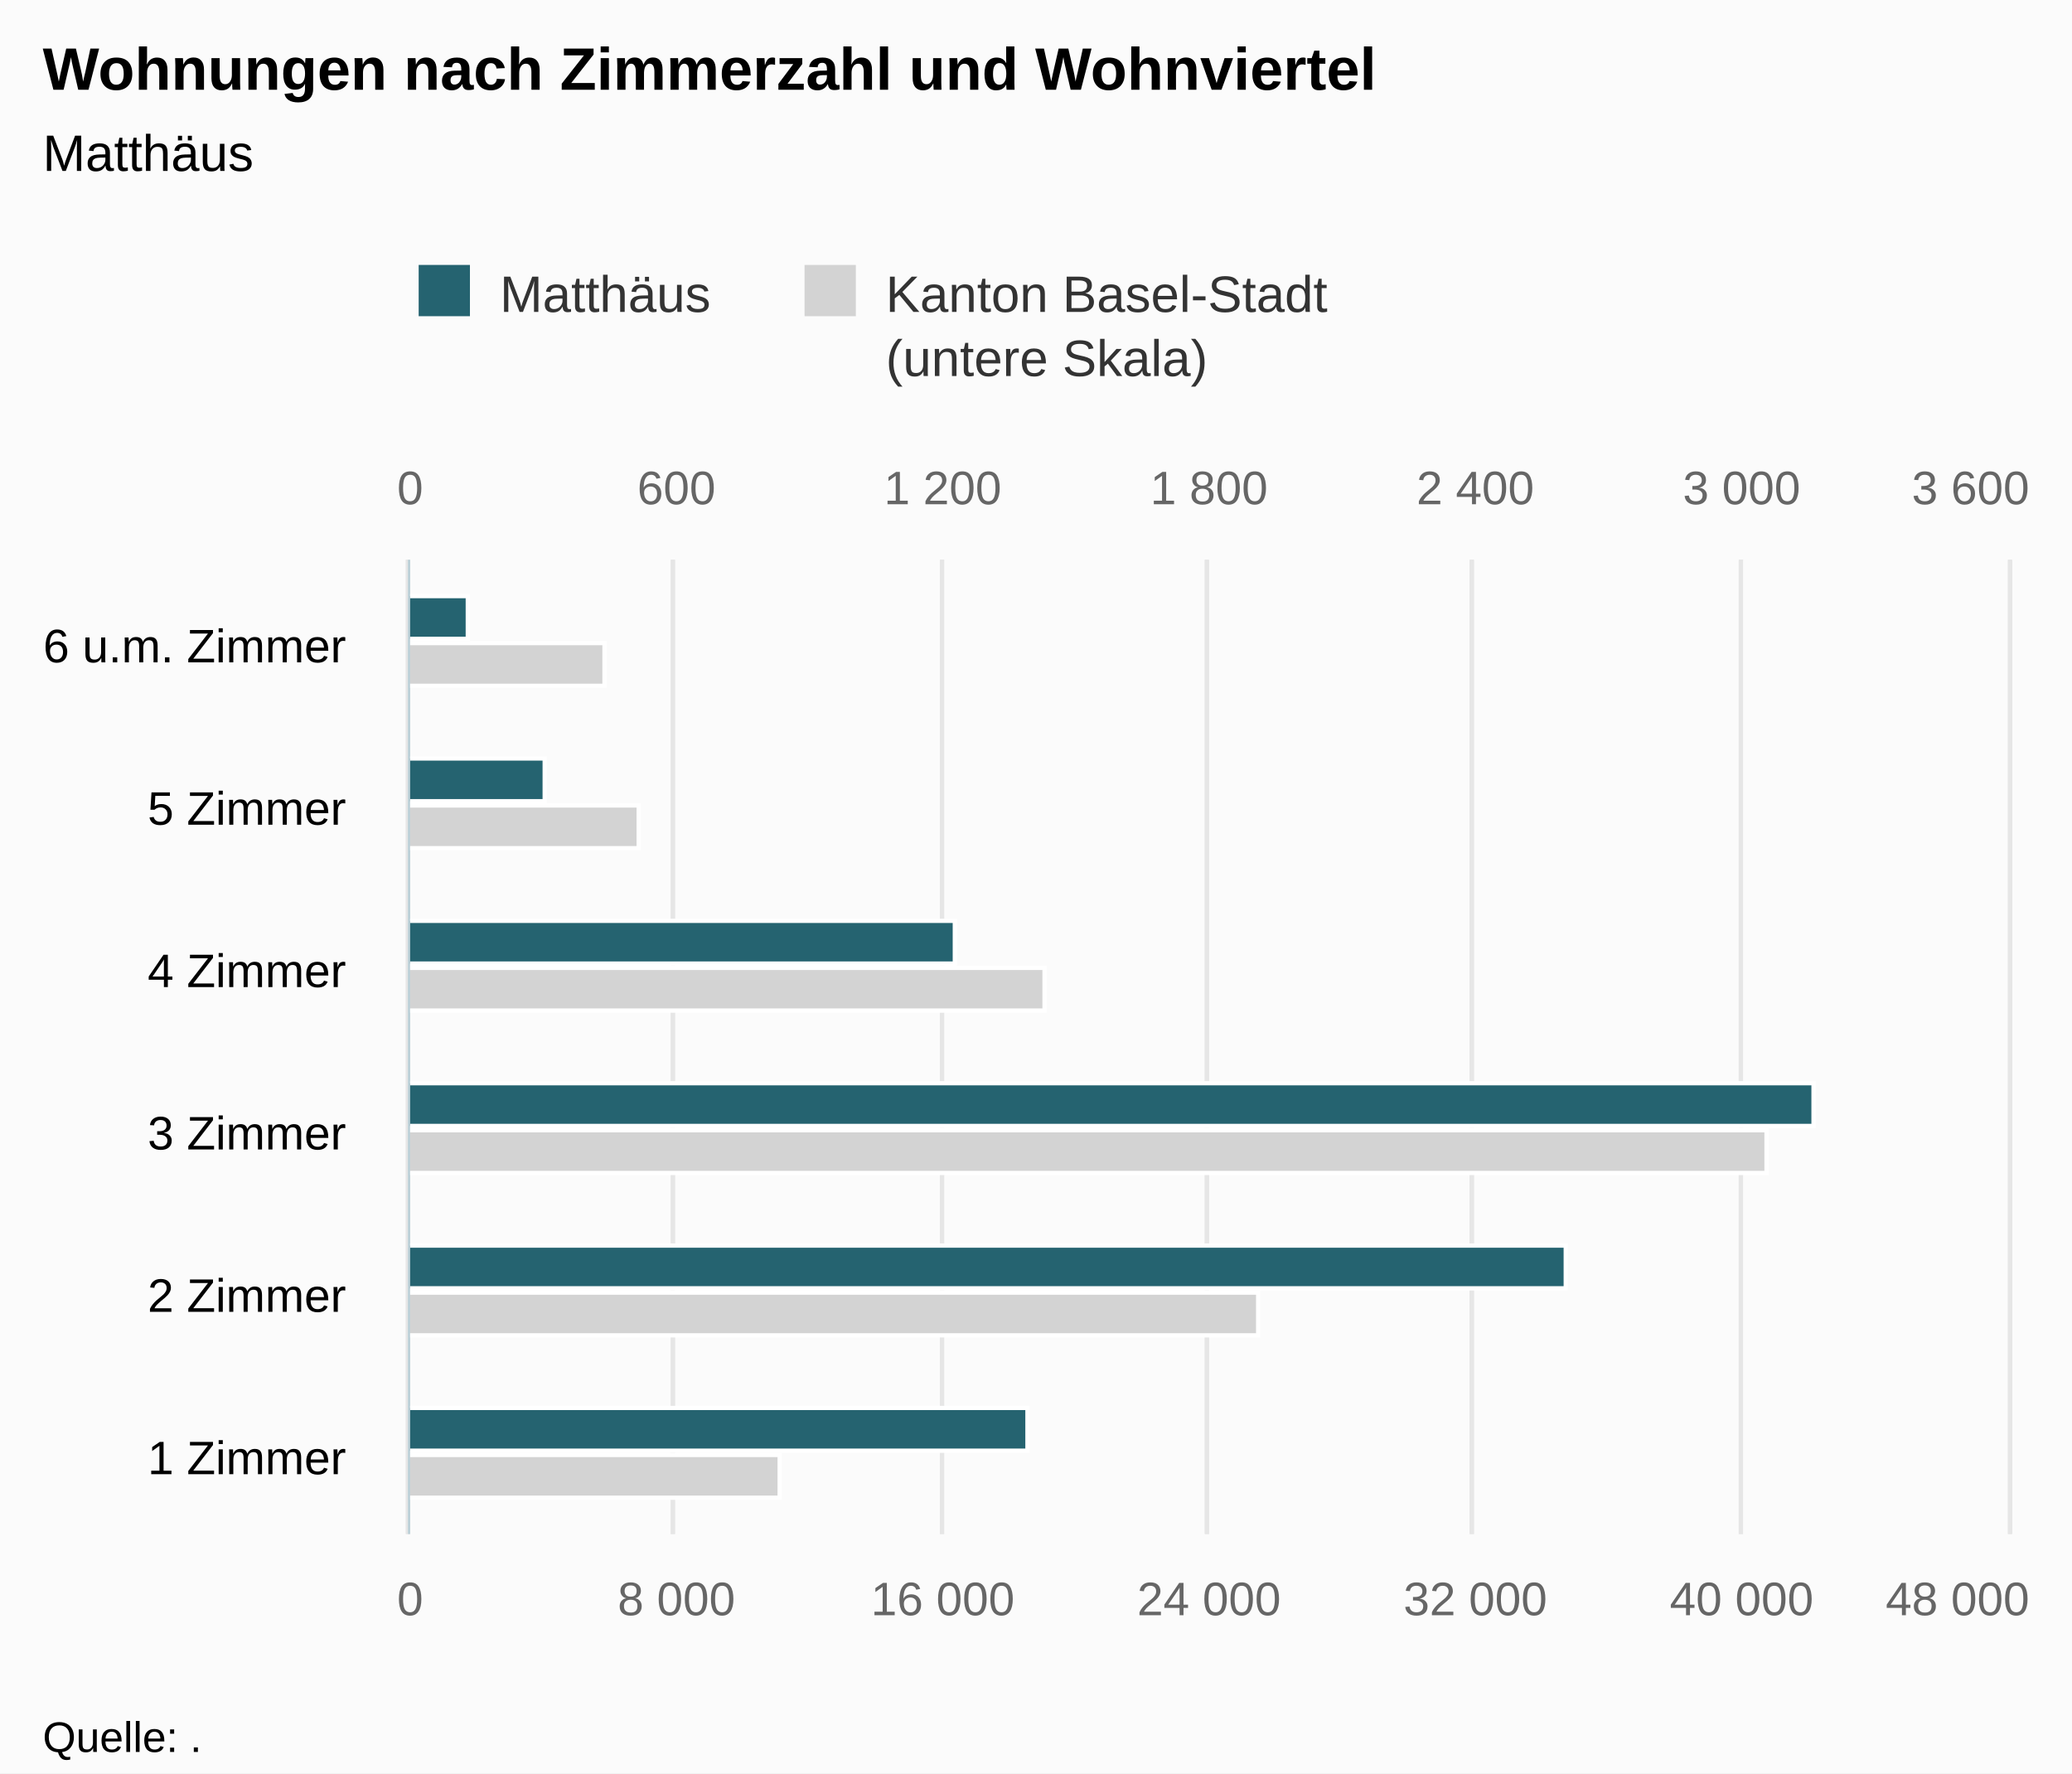
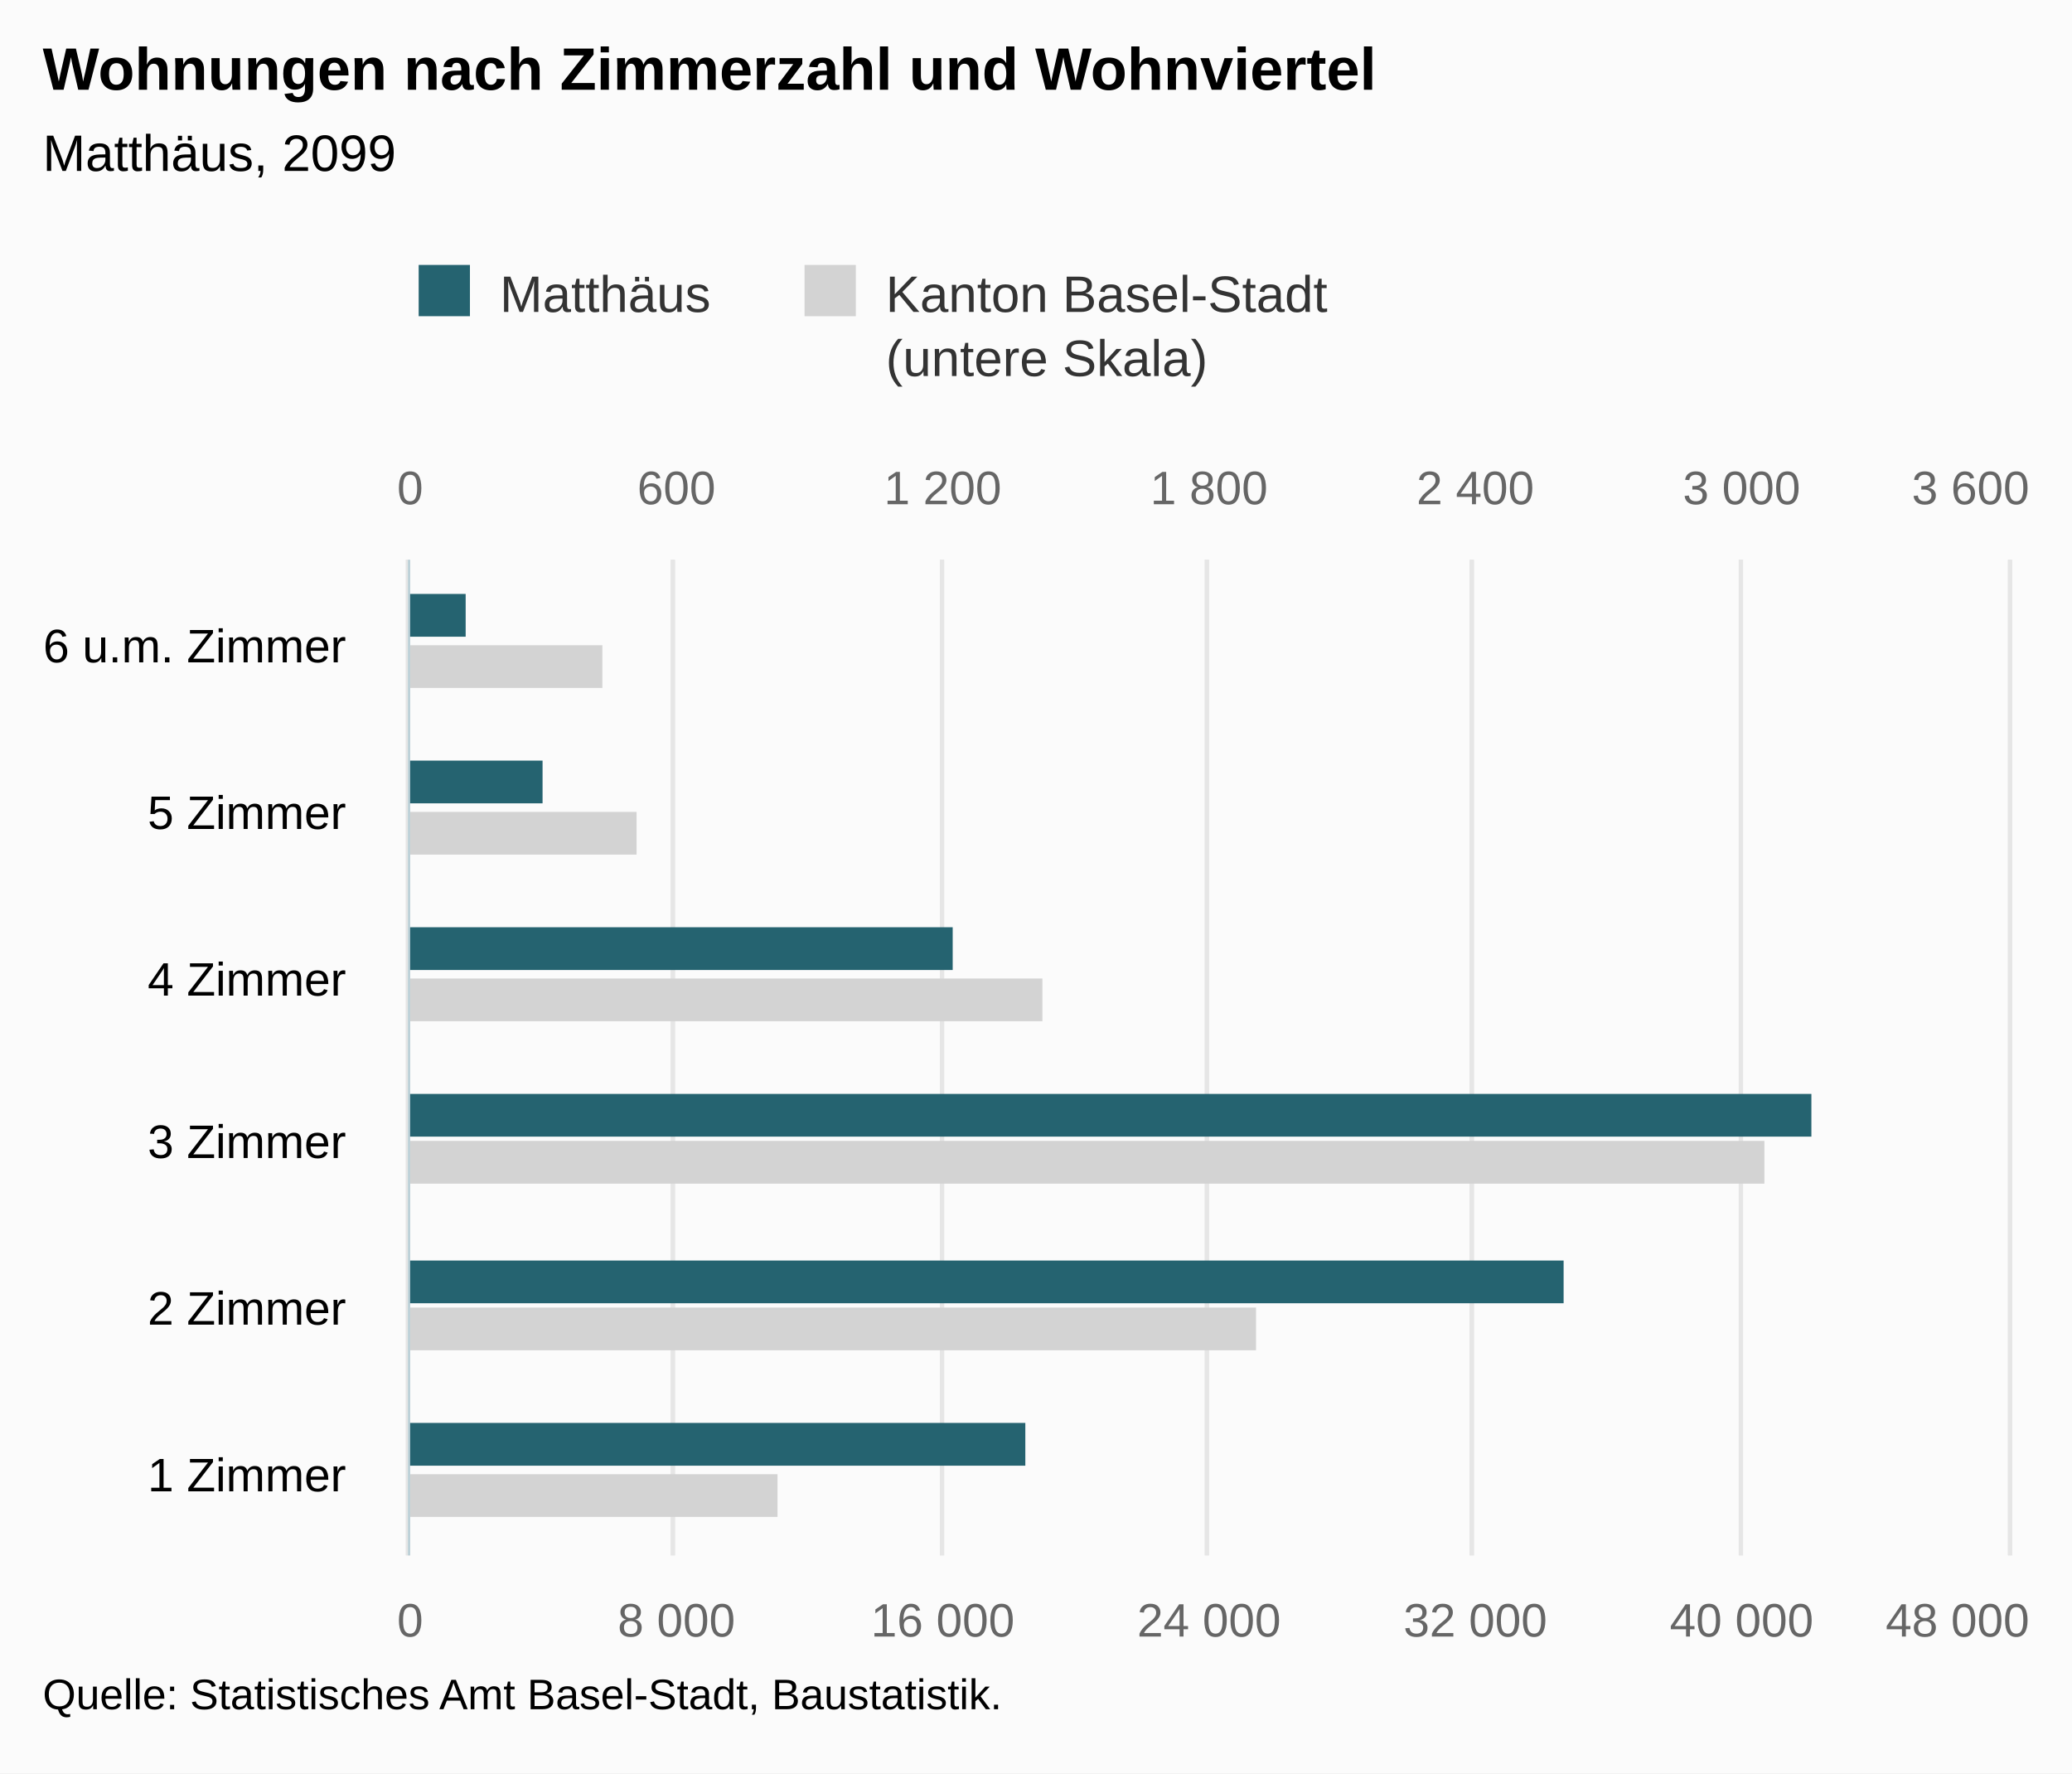
<svg xmlns="http://www.w3.org/2000/svg" version="1.1" class="highcharts-root" style="font-family:Arial;font-size:12px;" viewBox="0 0 485 415">
  <defs>
-     <clipPath id="highcharts-tcq1h84-8">
-       <rect x="0" y="0" width="228" height="374" fill="none" />
+     <clipPath id="highcharts-wodpp4x-8">
+       <rect x="0" y="0" width="233" height="374" fill="none" />
    </clipPath>
-     <clipPath id="highcharts-tcq1h84-9">
-       <rect x="0" y="0" width="228" height="374" fill="none" />
+     <clipPath id="highcharts-wodpp4x-9">
+       <rect x="0" y="0" width="233" height="374" fill="none" />
    </clipPath>
-     <clipPath id="highcharts-tcq1h84-10">
-       <rect x="0" y="0" width="228" height="374" fill="none" />
+     <clipPath id="highcharts-wodpp4x-10">
+       <rect x="0" y="0" width="233" height="374" fill="none" />
    </clipPath>
  </defs>
  <rect fill="#fbfbfb" class="highcharts-background" x="0" y="0" width="485" height="415" rx="0" ry="0" />
-   <rect fill="none" class="highcharts-plot-background" x="96" y="131" width="374" height="228" />
+   <rect fill="none" class="highcharts-plot-background" x="96" y="131" width="374" height="233" />
  <g class="highcharts-pane-group" data-z-index="0" />
  <g class="highcharts-grid highcharts-xaxis-grid " data-z-index="1">
-     <path fill="none" data-z-index="1" class="highcharts-grid-line" d="M 96 321.5 L 470 321.5" opacity="1" />
-     <path fill="none" data-z-index="1" class="highcharts-grid-line" d="M 96 283.5 L 470 283.5" opacity="1" />
-     <path fill="none" data-z-index="1" class="highcharts-grid-line" d="M 96 245.5 L 470 245.5" opacity="1" />
-     <path fill="none" data-z-index="1" class="highcharts-grid-line" d="M 96 207.5 L 470 207.5" opacity="1" />
-     <path fill="none" data-z-index="1" class="highcharts-grid-line" d="M 96 169.5 L 470 169.5" opacity="1" />
+     <path fill="none" data-z-index="1" class="highcharts-grid-line" d="M 96 325.5 L 470 325.5" opacity="1" />
+     <path fill="none" data-z-index="1" class="highcharts-grid-line" d="M 96 286.5 L 470 286.5" opacity="1" />
+     <path fill="none" data-z-index="1" class="highcharts-grid-line" d="M 96 248.5 L 470 248.5" opacity="1" />
+     <path fill="none" data-z-index="1" class="highcharts-grid-line" d="M 96 209.5 L 470 209.5" opacity="1" />
+     <path fill="none" data-z-index="1" class="highcharts-grid-line" d="M 96 170.5 L 470 170.5" opacity="1" />
    <path fill="none" data-z-index="1" class="highcharts-grid-line" d="M 96 131.5 L 470 131.5" opacity="1" />
-     <path fill="none" data-z-index="1" class="highcharts-grid-line" d="M 96 359.5 L 470 359.5" opacity="1" />
+     <path fill="none" data-z-index="1" class="highcharts-grid-line" d="M 96 364.5 L 470 364.5" opacity="1" />
  </g>
  <g class="highcharts-grid highcharts-yaxis-grid " data-z-index="1">
-     <path fill="none" stroke="#e6e6e6" stroke-width="1" data-z-index="1" class="highcharts-grid-line" d="M 95.5 131 L 95.5 359" opacity="1" />
-     <path fill="none" stroke="#e6e6e6" stroke-width="1" data-z-index="1" class="highcharts-grid-line" d="M 157.5 131 L 157.5 359" opacity="1" />
-     <path fill="none" stroke="#e6e6e6" stroke-width="1" data-z-index="1" class="highcharts-grid-line" d="M 220.5 131 L 220.5 359" opacity="1" />
-     <path fill="none" stroke="#e6e6e6" stroke-width="1" data-z-index="1" class="highcharts-grid-line" d="M 282.5 131 L 282.5 359" opacity="1" />
-     <path fill="none" stroke="#e6e6e6" stroke-width="1" data-z-index="1" class="highcharts-grid-line" d="M 344.5 131 L 344.5 359" opacity="1" />
-     <path fill="none" stroke="#e6e6e6" stroke-width="1" data-z-index="1" class="highcharts-grid-line" d="M 407.5 131 L 407.5 359" opacity="1" />
-     <path fill="none" stroke="#e6e6e6" stroke-width="1" data-z-index="1" class="highcharts-grid-line" d="M 470.5 131 L 470.5 359" opacity="1" />
+     <path fill="none" stroke="#e6e6e6" stroke-width="1" data-z-index="1" class="highcharts-grid-line" d="M 95.5 131 L 95.5 364" opacity="1" />
+     <path fill="none" stroke="#e6e6e6" stroke-width="1" data-z-index="1" class="highcharts-grid-line" d="M 157.5 131 L 157.5 364" opacity="1" />
+     <path fill="none" stroke="#e6e6e6" stroke-width="1" data-z-index="1" class="highcharts-grid-line" d="M 220.5 131 L 220.5 364" opacity="1" />
+     <path fill="none" stroke="#e6e6e6" stroke-width="1" data-z-index="1" class="highcharts-grid-line" d="M 282.5 131 L 282.5 364" opacity="1" />
+     <path fill="none" stroke="#e6e6e6" stroke-width="1" data-z-index="1" class="highcharts-grid-line" d="M 344.5 131 L 344.5 364" opacity="1" />
+     <path fill="none" stroke="#e6e6e6" stroke-width="1" data-z-index="1" class="highcharts-grid-line" d="M 407.5 131 L 407.5 364" opacity="1" />
+     <path fill="none" stroke="#e6e6e6" stroke-width="1" data-z-index="1" class="highcharts-grid-line" d="M 470.5 131 L 470.5 364" opacity="1" />
  </g>
  <g class="highcharts-grid highcharts-yaxis-grid " data-z-index="1">
-     <path fill="none" stroke="#e6e6e6" stroke-width="1" data-z-index="1" class="highcharts-grid-line" d="M 95.5 131 L 95.5 359" opacity="1" />
-     <path fill="none" stroke="#e6e6e6" stroke-width="1" data-z-index="1" class="highcharts-grid-line" d="M 157.5 131 L 157.5 359" opacity="1" />
-     <path fill="none" stroke="#e6e6e6" stroke-width="1" data-z-index="1" class="highcharts-grid-line" d="M 220.5 131 L 220.5 359" opacity="1" />
-     <path fill="none" stroke="#e6e6e6" stroke-width="1" data-z-index="1" class="highcharts-grid-line" d="M 282.5 131 L 282.5 359" opacity="1" />
-     <path fill="none" stroke="#e6e6e6" stroke-width="1" data-z-index="1" class="highcharts-grid-line" d="M 344.5 131 L 344.5 359" opacity="1" />
-     <path fill="none" stroke="#e6e6e6" stroke-width="1" data-z-index="1" class="highcharts-grid-line" d="M 407.5 131 L 407.5 359" opacity="1" />
-     <path fill="none" stroke="#e6e6e6" stroke-width="1" data-z-index="1" class="highcharts-grid-line" d="M 470.5 131 L 470.5 359" opacity="1" />
+     <path fill="none" stroke="#e6e6e6" stroke-width="1" data-z-index="1" class="highcharts-grid-line" d="M 95.5 131 L 95.5 364" opacity="1" />
+     <path fill="none" stroke="#e6e6e6" stroke-width="1" data-z-index="1" class="highcharts-grid-line" d="M 157.5 131 L 157.5 364" opacity="1" />
+     <path fill="none" stroke="#e6e6e6" stroke-width="1" data-z-index="1" class="highcharts-grid-line" d="M 220.5 131 L 220.5 364" opacity="1" />
+     <path fill="none" stroke="#e6e6e6" stroke-width="1" data-z-index="1" class="highcharts-grid-line" d="M 282.5 131 L 282.5 364" opacity="1" />
+     <path fill="none" stroke="#e6e6e6" stroke-width="1" data-z-index="1" class="highcharts-grid-line" d="M 344.5 131 L 344.5 364" opacity="1" />
+     <path fill="none" stroke="#e6e6e6" stroke-width="1" data-z-index="1" class="highcharts-grid-line" d="M 407.5 131 L 407.5 364" opacity="1" />
+     <path fill="none" stroke="#e6e6e6" stroke-width="1" data-z-index="1" class="highcharts-grid-line" d="M 470.5 131 L 470.5 364" opacity="1" />
  </g>
-   <rect fill="none" class="highcharts-plot-border" data-z-index="1" x="96" y="131" width="374" height="228" />
+   <rect fill="none" class="highcharts-plot-border" data-z-index="1" x="96" y="131" width="374" height="233" />
  <g class="highcharts-axis highcharts-xaxis " data-z-index="2">
-     <path fill="none" class="highcharts-axis-line" stroke="#B9CFD7" stroke-width="0.5" data-z-index="7" d="M 95.75 131 L 95.75 359" />
+     <path fill="none" class="highcharts-axis-line" stroke="#B9CFD7" stroke-width="0.5" data-z-index="7" d="M 95.75 131 L 95.75 364" />
  </g>
  <g class="highcharts-axis highcharts-yaxis " data-z-index="2">
-     <path fill="none" class="highcharts-axis-line" data-z-index="7" d="M 96 359 L 470 359" />
+     <path fill="none" class="highcharts-axis-line" data-z-index="7" d="M 96 364 L 470 364" />
  </g>
  <g class="highcharts-axis highcharts-yaxis " data-z-index="2">
    <path fill="none" class="highcharts-axis-line" data-z-index="7" d="M 96 131 L 470 131" />
  </g>
  <g class="highcharts-series-group" data-z-index="3">
-     <g data-z-index="0.1" class="highcharts-series highcharts-series-0 highcharts-bar-series " transform="translate(470,359) rotate(90) scale(-1,1) scale(1 1)" clip-path="url(#highcharts-tcq1h84-9)">
-       <rect x="8.5" y="287.5" width="10" height="87" fill="lightgray" stroke="#ffffff" stroke-width="1" class="highcharts-point" />
-       <rect x="46.5" y="175.5" width="10" height="199" fill="lightgray" stroke="#ffffff" stroke-width="1" class="highcharts-point" />
-       <rect x="84.5" y="56.5" width="10" height="318" fill="lightgray" stroke="#ffffff" stroke-width="1" class="highcharts-point" />
-       <rect x="122.5" y="225.5" width="10" height="149" fill="lightgray" stroke="#ffffff" stroke-width="1" class="highcharts-point" />
-       <rect x="160.5" y="320.5" width="10" height="54" fill="lightgray" stroke="#ffffff" stroke-width="1" class="highcharts-point" />
-       <rect x="198.5" y="328.5" width="10" height="46" fill="lightgray" stroke="#ffffff" stroke-width="1" class="highcharts-point" />
+     <g data-z-index="0.1" class="highcharts-series highcharts-series-0 highcharts-bar-series " transform="translate(470,364) rotate(90) scale(-1,1) scale(1 1)" clip-path="url(#highcharts-wodpp4x-9)">
+       <rect x="9" y="288" width="10" height="87" fill="lightgray" class="highcharts-point" />
+       <rect x="48" y="176" width="10" height="199" fill="lightgray" class="highcharts-point" />
+       <rect x="87" y="57" width="10" height="318" fill="lightgray" class="highcharts-point" />
+       <rect x="125" y="226" width="10" height="149" fill="lightgray" class="highcharts-point" />
+       <rect x="164" y="321" width="10" height="54" fill="lightgray" class="highcharts-point" />
+       <rect x="203" y="329" width="10" height="46" fill="lightgray" class="highcharts-point" />
    </g>
-     <g data-z-index="0.1" class="highcharts-markers highcharts-series-0 highcharts-bar-series " transform="translate(470,359) rotate(90) scale(-1,1) scale(1 1)" clip-path="none" />
-     <g data-z-index="0.1" class="highcharts-series highcharts-series-1 highcharts-bar-series " transform="translate(470,359) rotate(90) scale(-1,1) scale(1 1)" clip-path="url(#highcharts-tcq1h84-10)">
-       <rect x="19.5" y="229.5" width="10" height="145" fill="rgb(37, 99, 112)" stroke="#ffffff" stroke-width="1" class="highcharts-point" />
-       <rect x="57.5" y="103.5" width="10" height="271" fill="rgb(37, 99, 112)" stroke="#ffffff" stroke-width="1" class="highcharts-point" />
-       <rect x="95.5" y="45.5" width="10" height="329" fill="rgb(37, 99, 112)" stroke="#ffffff" stroke-width="1" class="highcharts-point" />
-       <rect x="133.5" y="246.5" width="10" height="128" fill="rgb(37, 99, 112)" stroke="#ffffff" stroke-width="1" class="highcharts-point" />
-       <rect x="171.5" y="342.5" width="10" height="32" fill="rgb(37, 99, 112)" stroke="#ffffff" stroke-width="1" class="highcharts-point" />
-       <rect x="209.5" y="360.5" width="10" height="14" fill="rgb(37, 99, 112)" stroke="#ffffff" stroke-width="1" class="highcharts-point" />
+     <g data-z-index="0.1" class="highcharts-markers highcharts-series-0 highcharts-bar-series " transform="translate(470,364) rotate(90) scale(-1,1) scale(1 1)" clip-path="none" />
+     <g data-z-index="0.1" class="highcharts-series highcharts-series-1 highcharts-bar-series " transform="translate(470,364) rotate(90) scale(-1,1) scale(1 1)" clip-path="url(#highcharts-wodpp4x-10)">
+       <rect x="21" y="230" width="10" height="145" fill="rgb(37, 99, 112)" class="highcharts-point" />
+       <rect x="59" y="104" width="10" height="271" fill="rgb(37, 99, 112)" class="highcharts-point" />
+       <rect x="98" y="46" width="10" height="329" fill="rgb(37, 99, 112)" class="highcharts-point" />
+       <rect x="137" y="247" width="10" height="128" fill="rgb(37, 99, 112)" class="highcharts-point" />
+       <rect x="176" y="343" width="10" height="32" fill="rgb(37, 99, 112)" class="highcharts-point" />
+       <rect x="215" y="361" width="10" height="14" fill="rgb(37, 99, 112)" class="highcharts-point" />
    </g>
-     <g data-z-index="0.1" class="highcharts-markers highcharts-series-1 highcharts-bar-series " transform="translate(470,359) rotate(90) scale(-1,1) scale(1 1)" clip-path="none" />
+     <g data-z-index="0.1" class="highcharts-markers highcharts-series-1 highcharts-bar-series " transform="translate(470,364) rotate(90) scale(-1,1) scale(1 1)" clip-path="none" />
  </g>
  <text x="10" text-anchor="start" class="highcharts-title" data-z-index="4" style="color:#000000;font-size:14px;font-weight:bold;fill:#000000;" y="21">
    <tspan>Wohnungen nach Zimmerzahl und Wohnviertel</tspan>
  </text>
  <text x="10" text-anchor="start" class="highcharts-subtitle" data-z-index="4" style="color:#000000;font-size:12px;font-weight:normal;font-family:Arial;fill:#000000;" y="40">
-     <tspan>Matthäus</tspan>
+     <tspan>Matthäus, 2099</tspan>
  </text>
  <g class="highcharts-legend" data-z-index="7" transform="translate(88,55)">
    <rect fill="none" class="highcharts-legend-box" rx="0" ry="0" x="0" y="0" width="230" height="40" visibility="visible" />
    <g data-z-index="1">
      <g>
        <g class="highcharts-legend-item highcharts-bar-series highcharts-color-undefined highcharts-series-1" data-z-index="1" transform="translate(8,3)">
          <text x="21" style="color:#333333;font-size:12px;font-weight:normal;cursor:pointer;fill:#333333;" text-anchor="start" data-z-index="2" y="15">
            <tspan>Matthäus</tspan>
          </text>
          <rect x="2" y="4" width="12" height="12" fill="rgb(37, 99, 112)" class="highcharts-point" data-z-index="3" />
        </g>
        <g class="highcharts-legend-item highcharts-bar-series highcharts-color-undefined highcharts-series-0" data-z-index="1" transform="translate(98.32812,3)">
          <text x="21" y="15" style="color:#333333;font-size:12px;font-weight:normal;cursor:pointer;fill:#333333;" text-anchor="start" data-z-index="2">
            <tspan>Kanton Basel-Stadt</tspan>
            <tspan x="21" dy="15">(untere Skala)</tspan>
          </text>
          <rect x="2" y="4" width="12" height="12" fill="lightgray" class="highcharts-point" data-z-index="3" />
        </g>
      </g>
    </g>
  </g>
  <g class="highcharts-axis-labels highcharts-xaxis-labels " data-z-index="7">
-     <text x="81" style="color:#000000;cursor:default;font-size:11px;fill:#000000;" text-anchor="end" transform="translate(0,0)" y="345" opacity="1">
+     <text x="81" style="color:#000000;cursor:default;font-size:11px;fill:#000000;" text-anchor="end" transform="translate(0,0)" y="349" opacity="1">
      <tspan>1 Zimmer</tspan>
    </text>
-     <text x="81" style="color:#000000;cursor:default;font-size:11px;fill:#000000;" text-anchor="end" transform="translate(0,0)" y="307" opacity="1">
+     <text x="81" style="color:#000000;cursor:default;font-size:11px;fill:#000000;" text-anchor="end" transform="translate(0,0)" y="310" opacity="1">
      <tspan>2 Zimmer</tspan>
    </text>
-     <text x="81" style="color:#000000;cursor:default;font-size:11px;fill:#000000;" text-anchor="end" transform="translate(0,0)" y="269" opacity="1">
+     <text x="81" style="color:#000000;cursor:default;font-size:11px;fill:#000000;" text-anchor="end" transform="translate(0,0)" y="271" opacity="1">
      <tspan>3 Zimmer</tspan>
    </text>
-     <text x="81" style="color:#000000;cursor:default;font-size:11px;fill:#000000;" text-anchor="end" transform="translate(0,0)" y="231" opacity="1">
+     <text x="81" style="color:#000000;cursor:default;font-size:11px;fill:#000000;" text-anchor="end" transform="translate(0,0)" y="233" opacity="1">
      <tspan>4 Zimmer</tspan>
    </text>
-     <text x="81" style="color:#000000;cursor:default;font-size:11px;fill:#000000;" text-anchor="end" transform="translate(0,0)" y="193" opacity="1">
+     <text x="81" style="color:#000000;cursor:default;font-size:11px;fill:#000000;" text-anchor="end" transform="translate(0,0)" y="194" opacity="1">
      <tspan>5 Zimmer</tspan>
    </text>
    <text x="81" style="color:#000000;cursor:default;font-size:11px;fill:#000000;" text-anchor="end" transform="translate(0,0)" y="155" opacity="1">
      <tspan>6 u.m. Zimmer</tspan>
    </text>
  </g>
  <g class="highcharts-axis-labels highcharts-yaxis-labels " data-z-index="7">
-     <text x="96" style="color:#666666;cursor:default;font-size:11px;fill:#666666;" text-anchor="middle" transform="translate(0,0)" y="378" opacity="1">0</text>
-     <text x="158.333" style="color:#666666;cursor:default;font-size:11px;fill:#666666;" text-anchor="middle" transform="translate(0,0)" y="378" opacity="1">
+     <text x="96" style="color:#666666;cursor:default;font-size:11px;fill:#666666;" text-anchor="middle" transform="translate(0,0)" y="383" opacity="1">0</text>
+     <text x="158.333" style="color:#666666;cursor:default;font-size:11px;fill:#666666;" text-anchor="middle" transform="translate(0,0)" y="383" opacity="1">
      <tspan>8 000</tspan>
    </text>
-     <text x="220.667" style="color:#666666;cursor:default;font-size:11px;fill:#666666;" text-anchor="middle" transform="translate(0,0)" y="378" opacity="1">
+     <text x="220.667" style="color:#666666;cursor:default;font-size:11px;fill:#666666;" text-anchor="middle" transform="translate(0,0)" y="383" opacity="1">
      <tspan>16 000</tspan>
    </text>
-     <text x="283" style="color:#666666;cursor:default;font-size:11px;fill:#666666;" text-anchor="middle" transform="translate(0,0)" y="378" opacity="1">
+     <text x="283" style="color:#666666;cursor:default;font-size:11px;fill:#666666;" text-anchor="middle" transform="translate(0,0)" y="383" opacity="1">
      <tspan>24 000</tspan>
    </text>
-     <text x="345.333" style="color:#666666;cursor:default;font-size:11px;fill:#666666;" text-anchor="middle" transform="translate(0,0)" y="378" opacity="1">
+     <text x="345.333" style="color:#666666;cursor:default;font-size:11px;fill:#666666;" text-anchor="middle" transform="translate(0,0)" y="383" opacity="1">
      <tspan>32 000</tspan>
    </text>
-     <text x="407.667" style="color:#666666;cursor:default;font-size:11px;fill:#666666;" text-anchor="middle" transform="translate(0,0)" y="378" opacity="1">
+     <text x="407.667" style="color:#666666;cursor:default;font-size:11px;fill:#666666;" text-anchor="middle" transform="translate(0,0)" y="383" opacity="1">
      <tspan>40 000</tspan>
    </text>
-     <text x="458.203" style="color:#666666;cursor:default;font-size:11px;fill:#666666;" text-anchor="middle" transform="translate(0,0)" y="378" opacity="1">
+     <text x="458.203" style="color:#666666;cursor:default;font-size:11px;fill:#666666;" text-anchor="middle" transform="translate(0,0)" y="383" opacity="1">
      <tspan>48 000</tspan>
    </text>
  </g>
  <g class="highcharts-axis-labels highcharts-yaxis-labels " data-z-index="7">
    <text x="96" style="color:#666666;cursor:default;font-size:11px;fill:#666666;" text-anchor="middle" transform="translate(0,0)" y="118" opacity="1">0</text>
    <text x="407.667" style="color:#666666;cursor:default;font-size:11px;fill:#666666;" text-anchor="middle" transform="translate(0,0)" y="118" opacity="1">
      <tspan>3 000</tspan>
    </text>
    <text x="158.333" style="color:#666666;cursor:default;font-size:11px;fill:#666666;" text-anchor="middle" transform="translate(0,0)" y="118" opacity="1">600</text>
    <text x="220.667" style="color:#666666;cursor:default;font-size:11px;fill:#666666;" text-anchor="middle" transform="translate(0,0)" y="118" opacity="1">
      <tspan>1 200</tspan>
    </text>
    <text x="283" style="color:#666666;cursor:default;font-size:11px;fill:#666666;" text-anchor="middle" transform="translate(0,0)" y="118" opacity="1">
      <tspan>1 800</tspan>
    </text>
    <text x="345.333" style="color:#666666;cursor:default;font-size:11px;fill:#666666;" text-anchor="middle" transform="translate(0,0)" y="118" opacity="1">
      <tspan>2 400</tspan>
    </text>
    <text x="461.258" style="color:#666666;cursor:default;font-size:11px;fill:#666666;" text-anchor="middle" transform="translate(0,0)" y="118" opacity="1">
      <tspan>3 600</tspan>
    </text>
  </g>
-   <text x="10" class="highcharts-credits" text-anchor="start" data-z-index="8" style="cursor:default;color:#000000;font-size:10px;fill:#000000;" y="410">
-     <tspan>Quelle: .</tspan>
+   <text x="10" class="highcharts-credits" text-anchor="start" data-z-index="8" style="cursor:default;color:#000000;font-size:10px;fill:#000000;" y="400">
+     <tspan>Quelle: Statistisches Amt Basel-Stadt, Baustatistik.</tspan>
  </text>
</svg>
